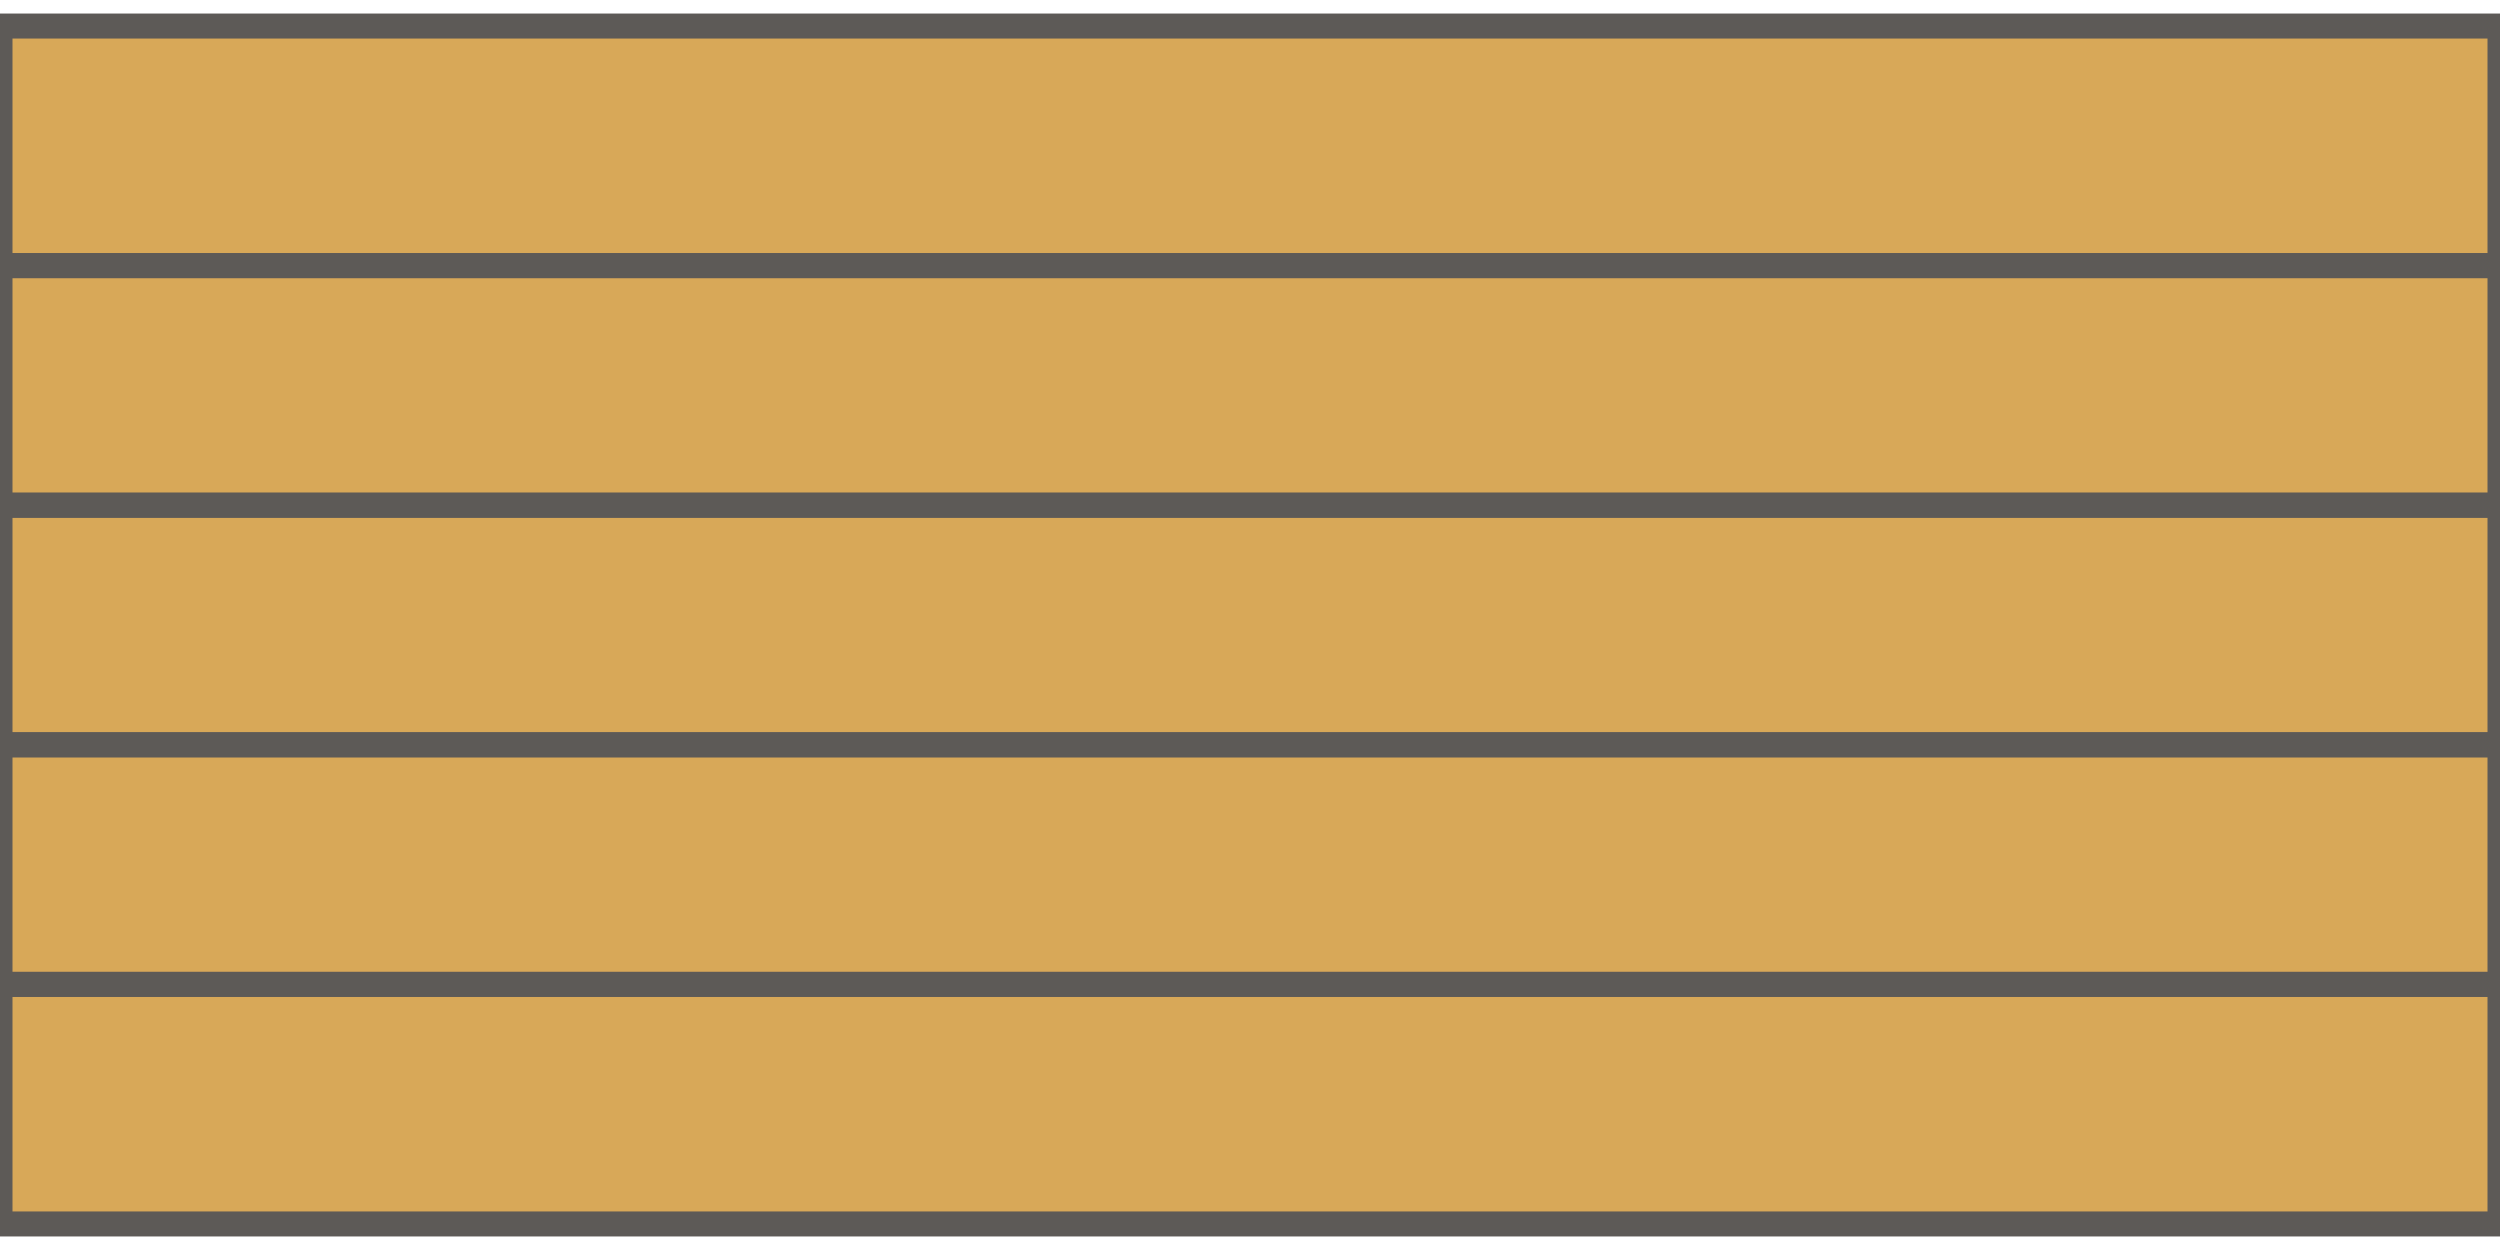
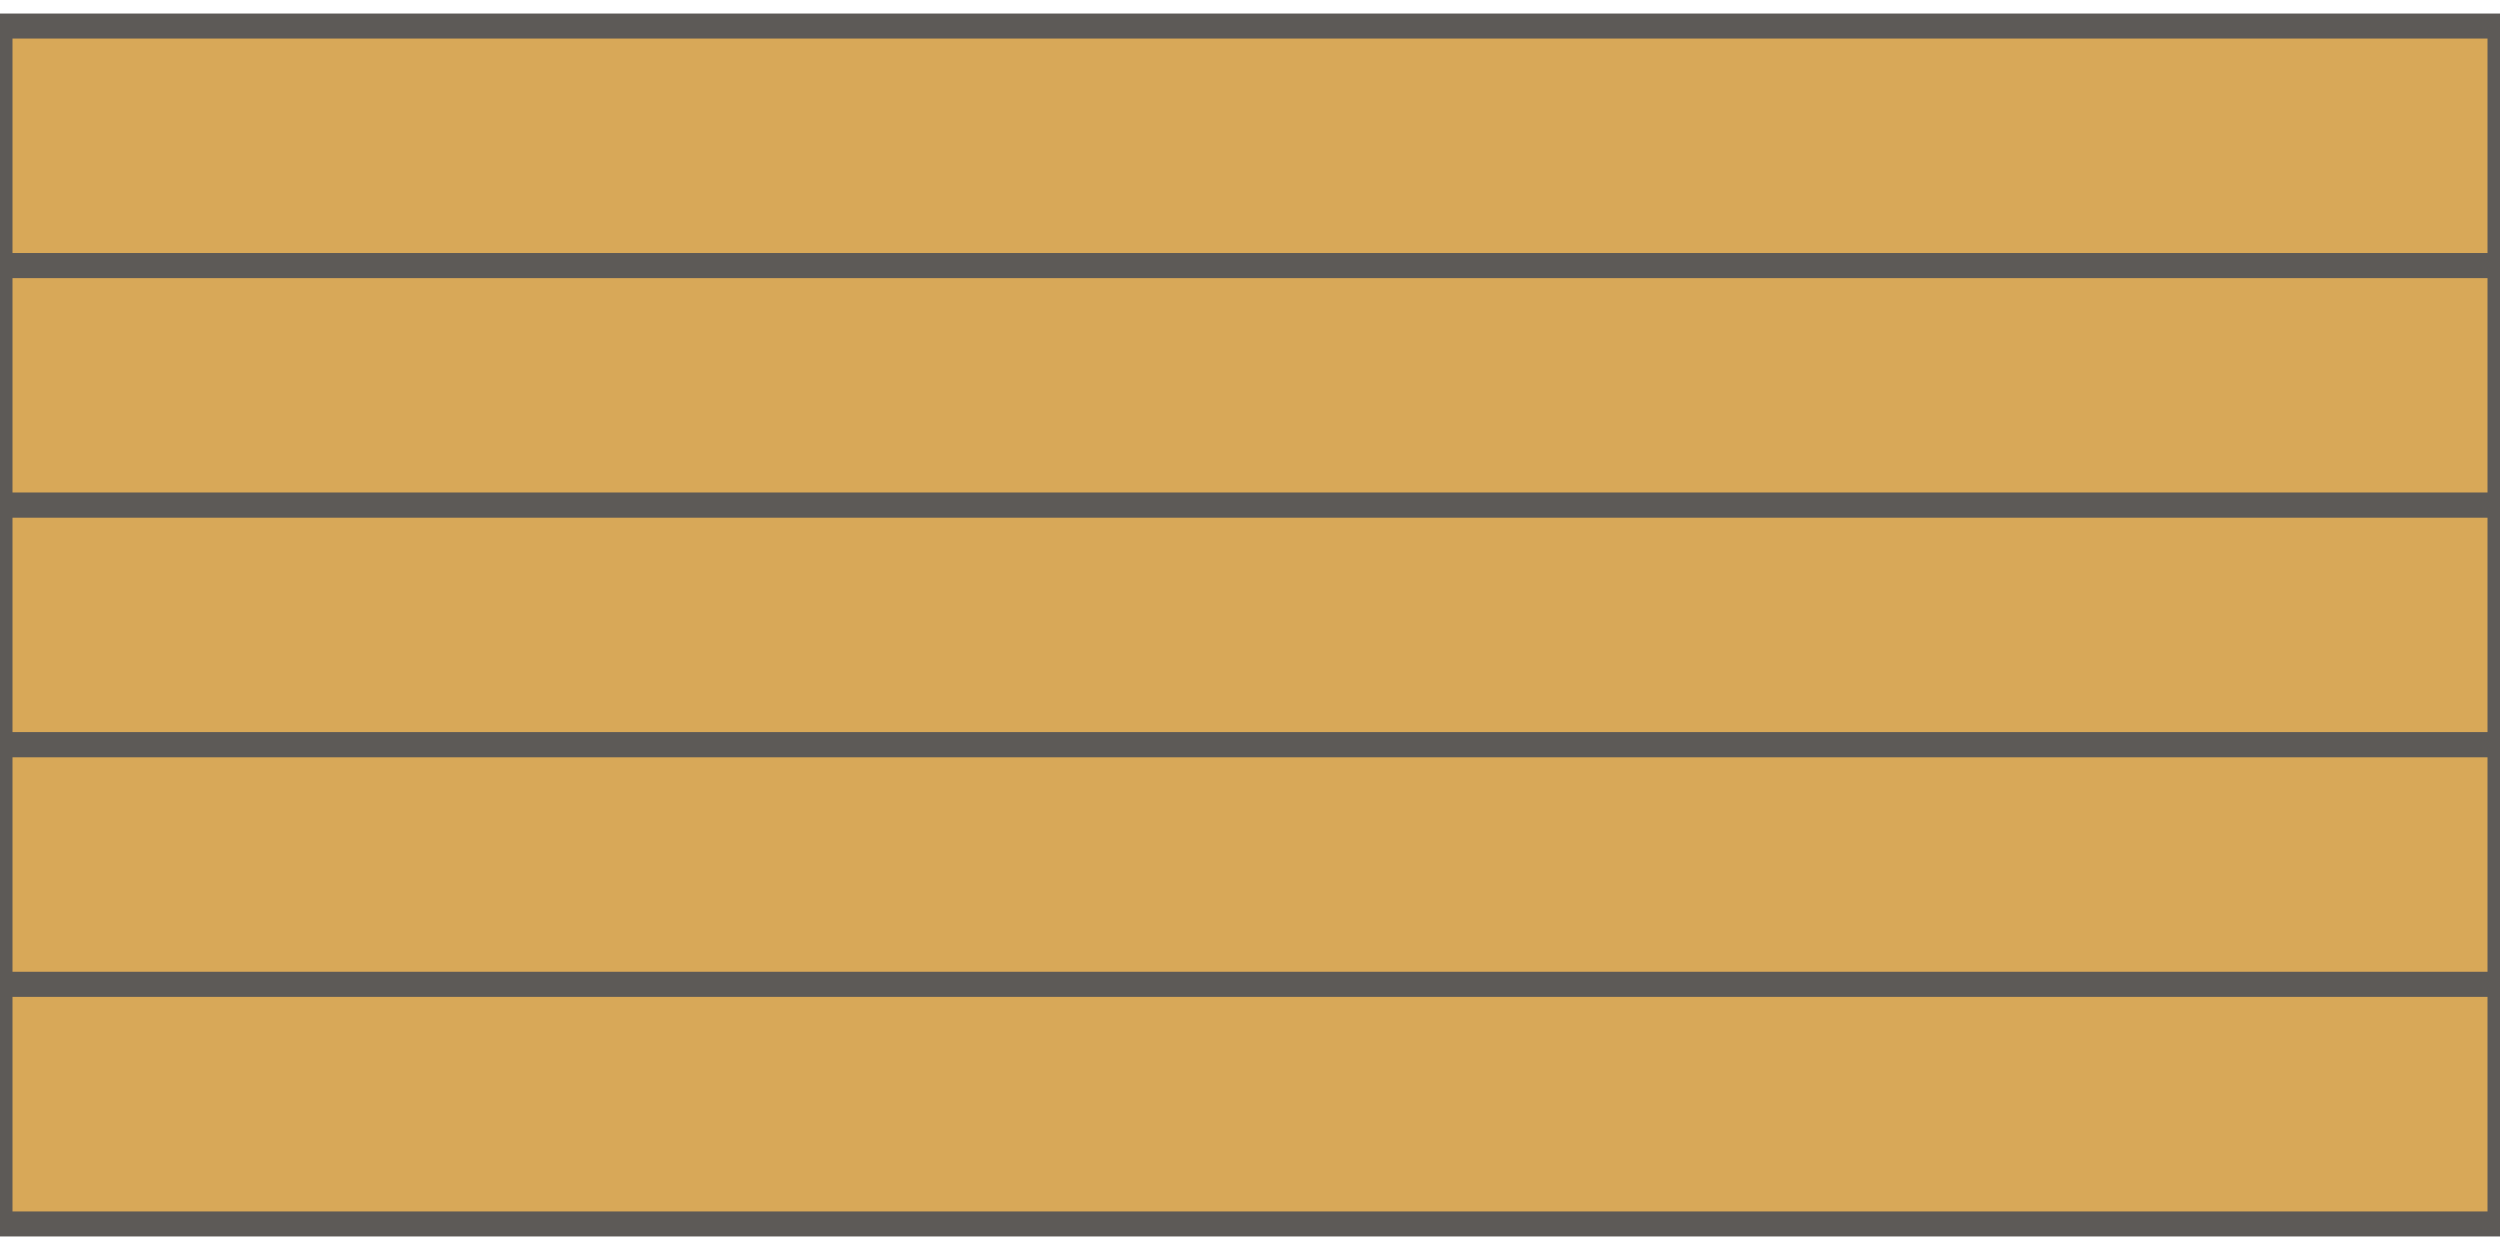
<svg xmlns="http://www.w3.org/2000/svg" width="120" height="60" viewBox="-60.0 -30.0 120 60">
-   <path d="M -60.00 -28.75 H 60.00 V 28.75 H -60.00 Z" fill="#d8a858" />
-   <path d="M -60.00 -28.75 H 60.00 V -17.25 H -60.00 Z" fill="none" stroke="#5d5a57" stroke-width="1.2" />
-   <path d="M -60.00 -17.25 H 60.00 V -5.75 H -60.00 Z" fill="none" stroke="#5d5a57" stroke-width="1.2" />
-   <path d="M -60.00 -5.75 H 60.00 V 5.75 H -60.00 Z" fill="none" stroke="#5d5a57" stroke-width="1.2" />
-   <path d="M -60.00 5.75 H 60.00 V 17.25 H -60.00 Z" fill="none" stroke="#5d5a57" stroke-width="1.2" />
-   <path d="M -60.00 17.25 H 60.00 V 28.75 H -60.00 Z" fill="none" stroke="#5d5a57" stroke-width="1.2" />
+   <path d="M -60.00 -28.75 H 60.00 V -17.25 H -60.00 Z" fill="#d8a858" stroke="#5d5a57" stroke-width="1.2" />
+   <path d="M -60.00 -17.25 H 60.00 V -5.75 H -60.00 Z" fill="#d8a858" stroke="#5d5a57" stroke-width="1.2" />
+   <path d="M -60.00 -5.75 H 60.00 V 5.75 H -60.00 Z" fill="#d8a858" stroke="#5d5a57" stroke-width="1.2" />
+   <path d="M -60.00 5.75 H 60.00 V 17.25 H -60.00 Z" fill="#d8a858" stroke="#5d5a57" stroke-width="1.2" />
+   <path d="M -60.00 17.25 H 60.00 V 28.75 H -60.00 Z" fill="#d8a858" stroke="#5d5a57" stroke-width="1.2" />
</svg>
